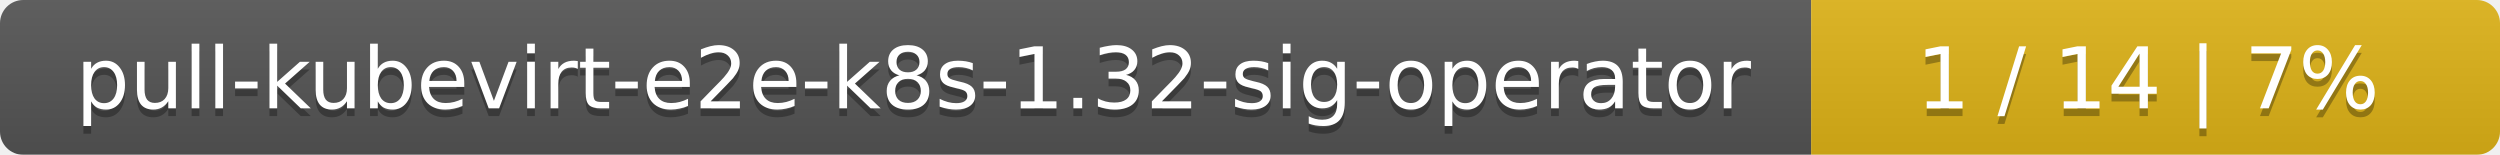
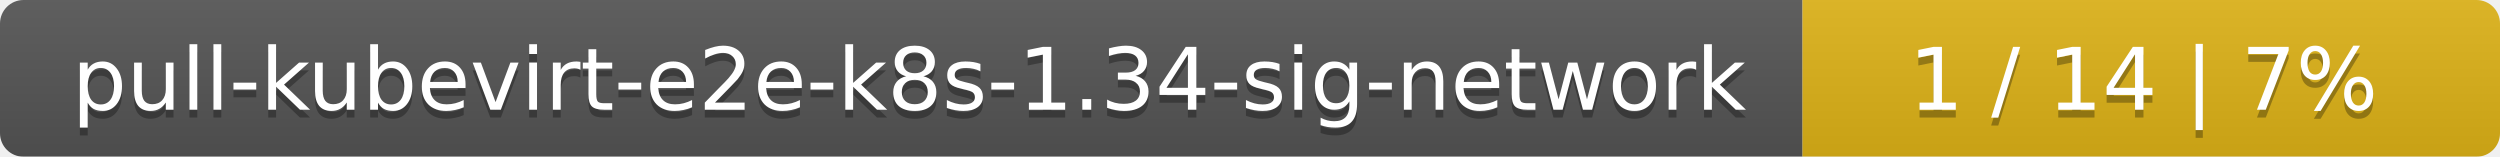
- <svg xmlns="http://www.w3.org/2000/svg" width="323" height="20">
+ <svg xmlns="http://www.w3.org/2000/svg" width="319" height="20">
  <linearGradient id="smooth" x2="0" y2="100%">
    <stop offset="0" stop-color="#bbb" stop-opacity=".1" />
    <stop offset="1" stop-opacity=".1" />
  </linearGradient>
  <mask id="round">
-     <rect width="323" height="20" rx="3" fill="#fff" />
+     <rect width="319" height="20" rx="3" fill="#fff" />
  </mask>
  <g mask="url(#round)">
-     <rect width="234" height="20" fill="#555" />
-     <rect x="234" width="89" height="20" fill="#dfb317" />
-     <rect width="323" height="20" fill="url(#smooth)" />
+     <rect width="230" height="20" fill="#555" />
+     <rect x="230" width="89" height="20" fill="#dfb317" />
+     <rect width="319" height="20" fill="url(#smooth)" />
  </g>
  <g fill="#fff" text-anchor="middle" font-family="DejaVu Sans,Verdana,Geneva,sans-serif" font-size="11">
-     <text x="118" y="15" fill="#010101" fill-opacity=".3">pull-kubevirt-e2e-k8s-1.32-sig-operator</text>
-     <text x="118" y="14">pull-kubevirt-e2e-k8s-1.32-sig-operator</text>
-     <text x="277.5" y="15" fill="#010101" fill-opacity=".3">1 / 14    |    7%</text>
-     <text x="277.5" y="14">1 / 14    |    7%</text>
+     <text x="116" y="15" fill="#010101" fill-opacity=".3">pull-kubevirt-e2e-k8s-1.34-sig-network</text>
+     <text x="116" y="14">pull-kubevirt-e2e-k8s-1.34-sig-network</text>
+     <text x="273.5" y="15" fill="#010101" fill-opacity=".3">1 / 14    |    7%</text>
+     <text x="273.5" y="14">1 / 14    |    7%</text>
  </g>
</svg>
